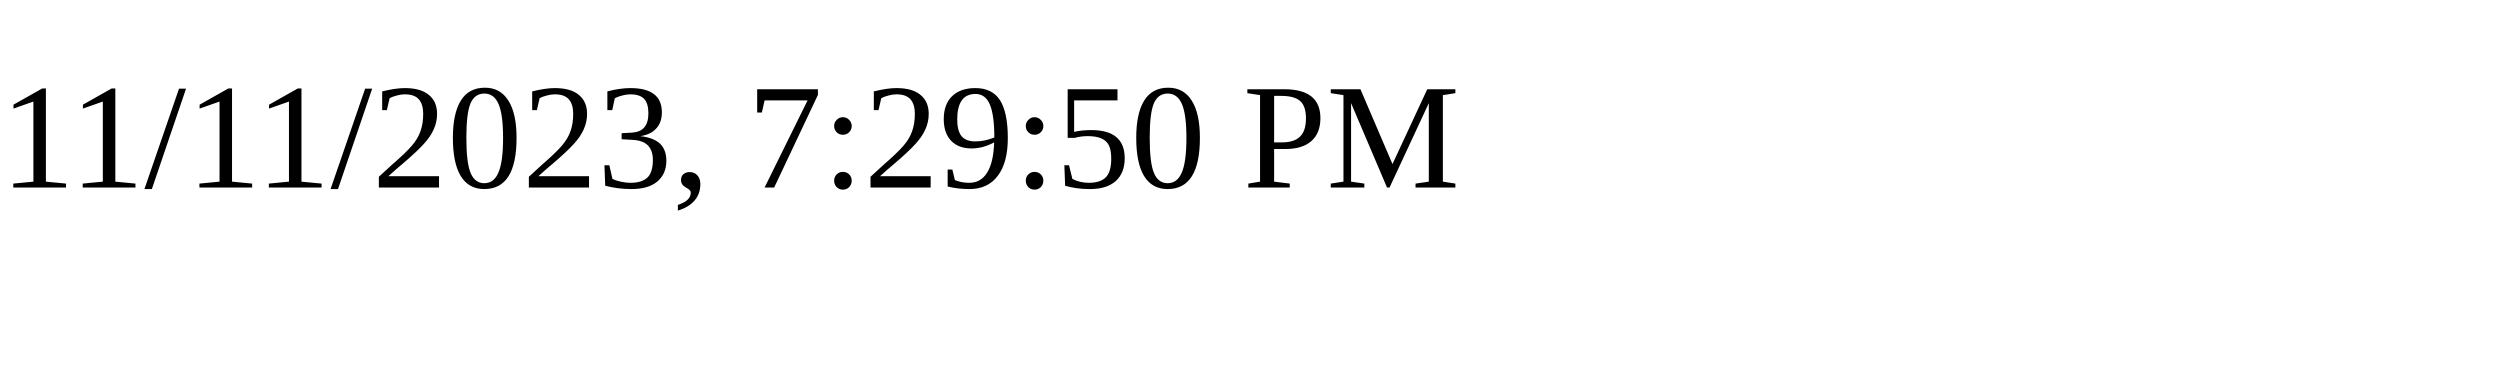
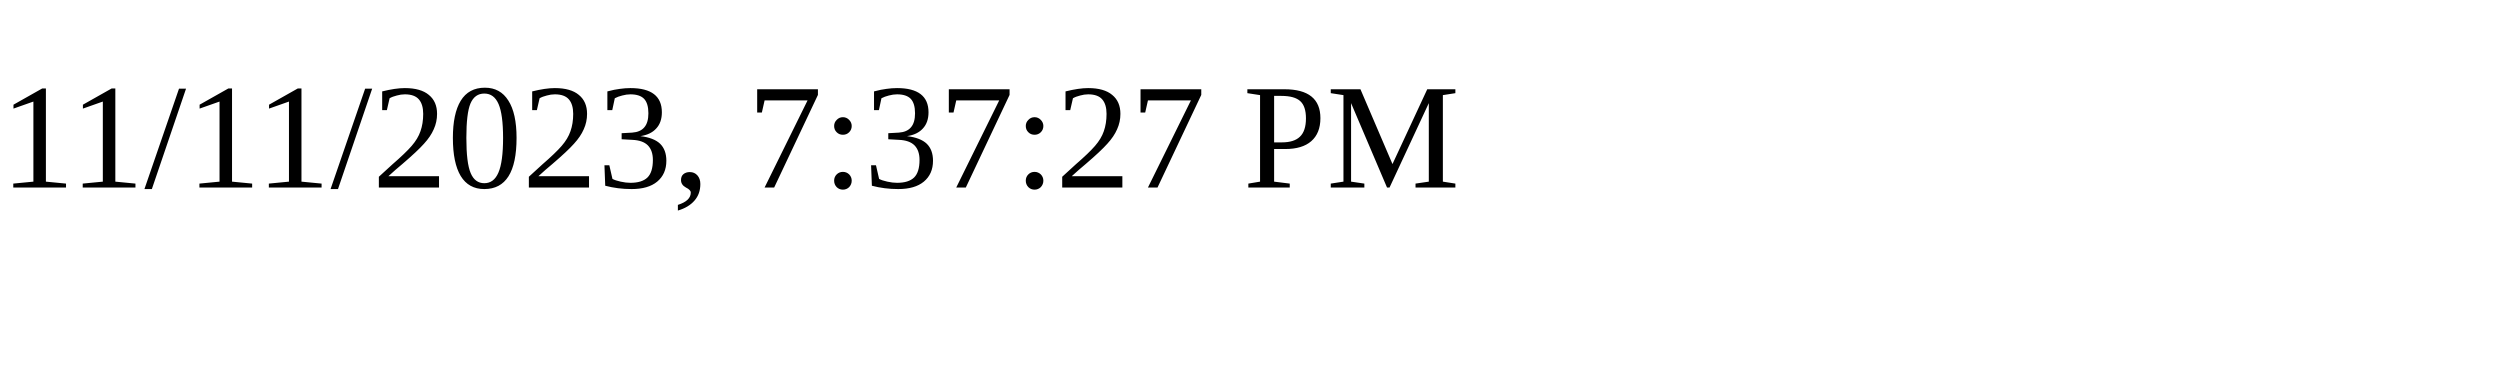
<svg xmlns="http://www.w3.org/2000/svg" height="30" width="200">
-   <text x="0" y="15">11/11/2023, 7:29:50 PM</text>
+   <text x="0" y="15">11/11/2023, 7:37:27 PM</text>
</svg>
